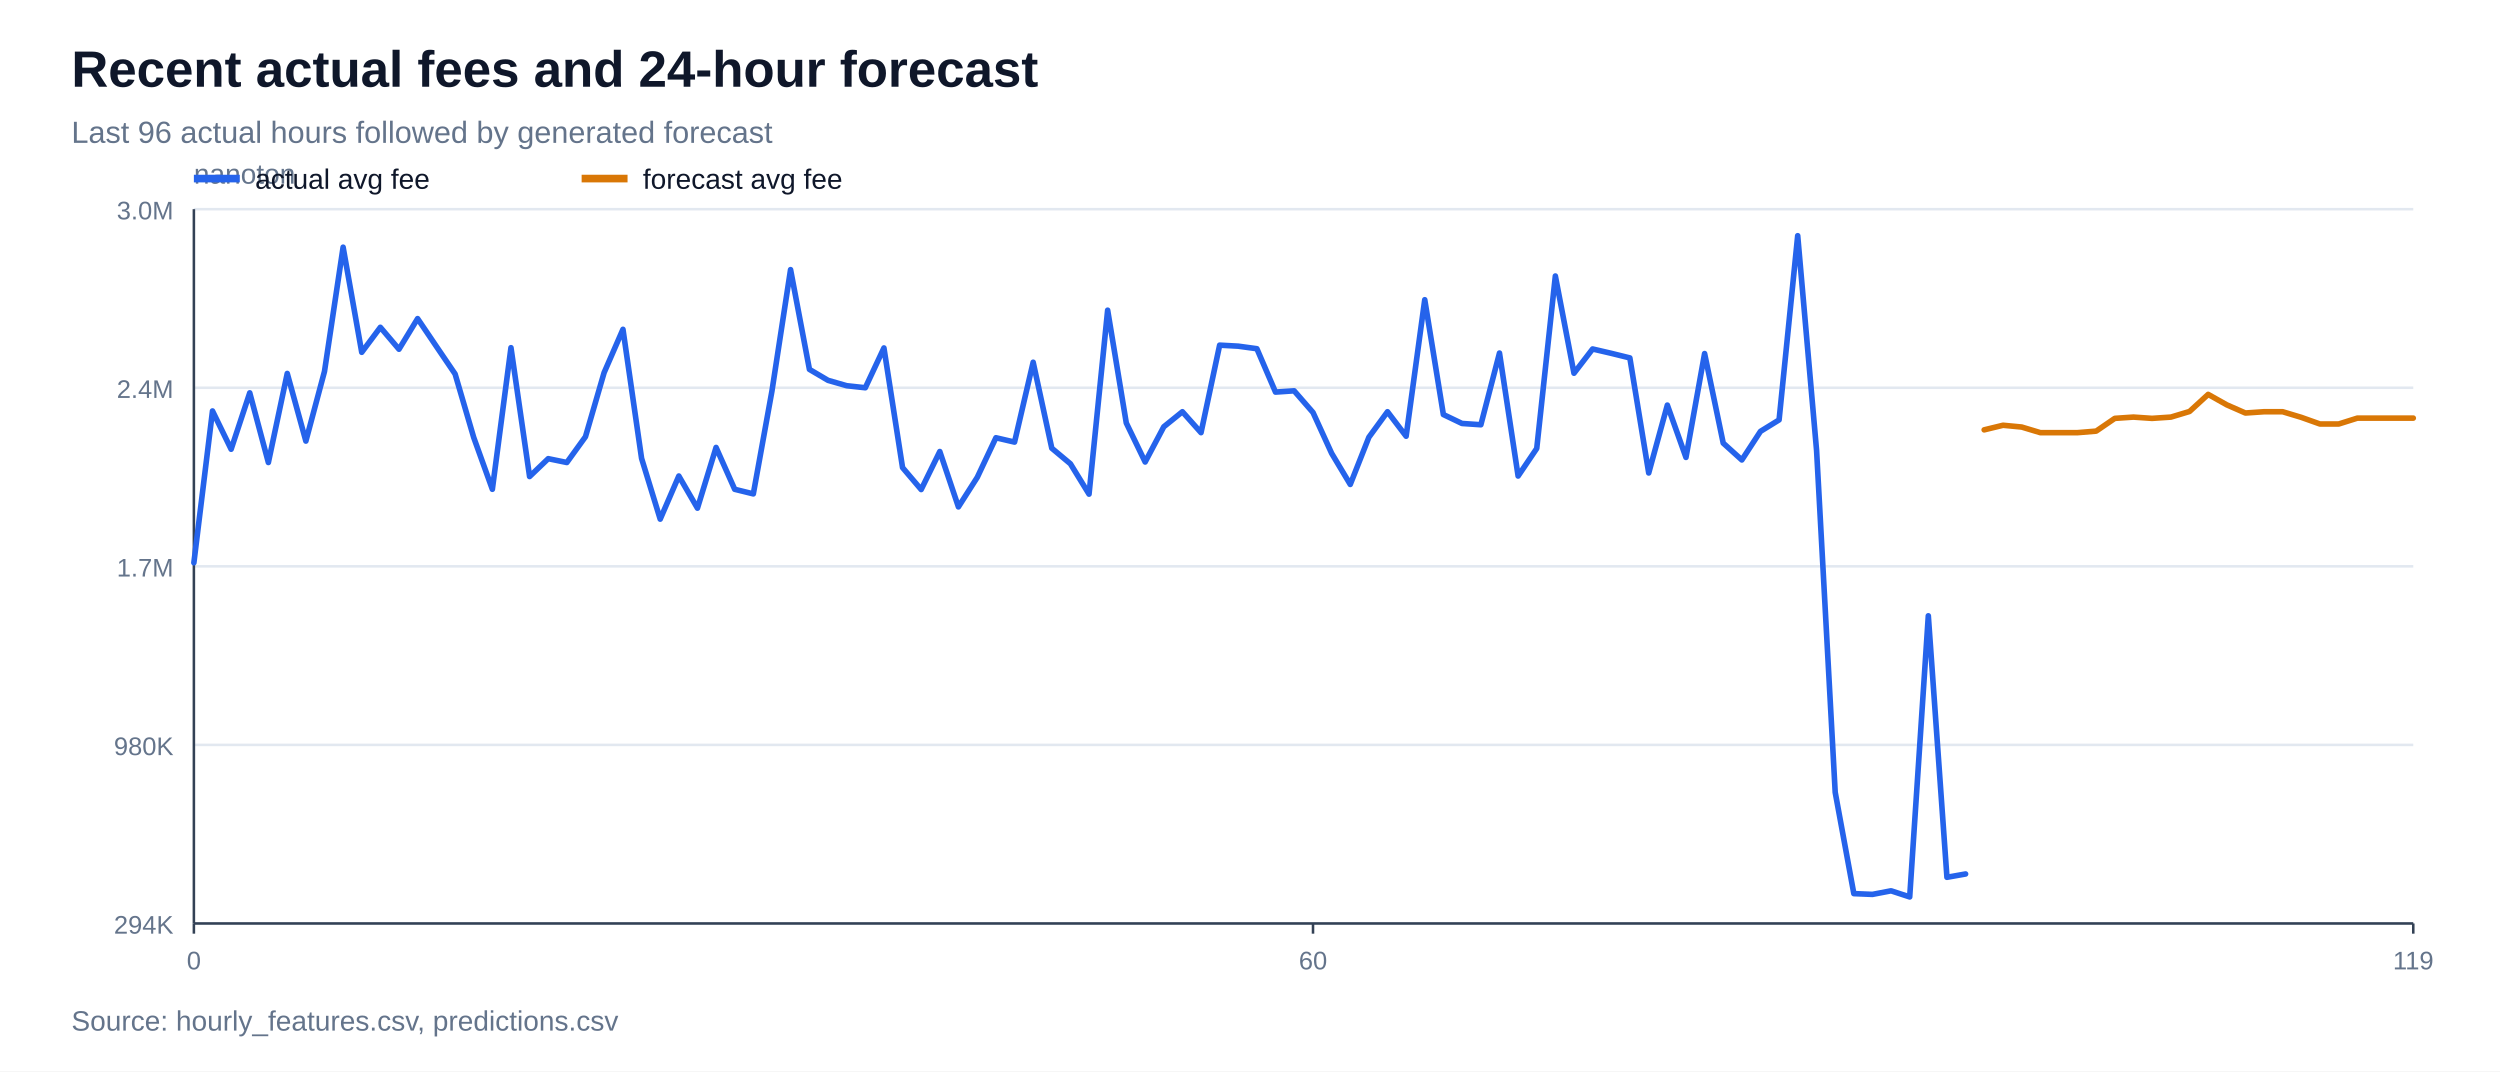
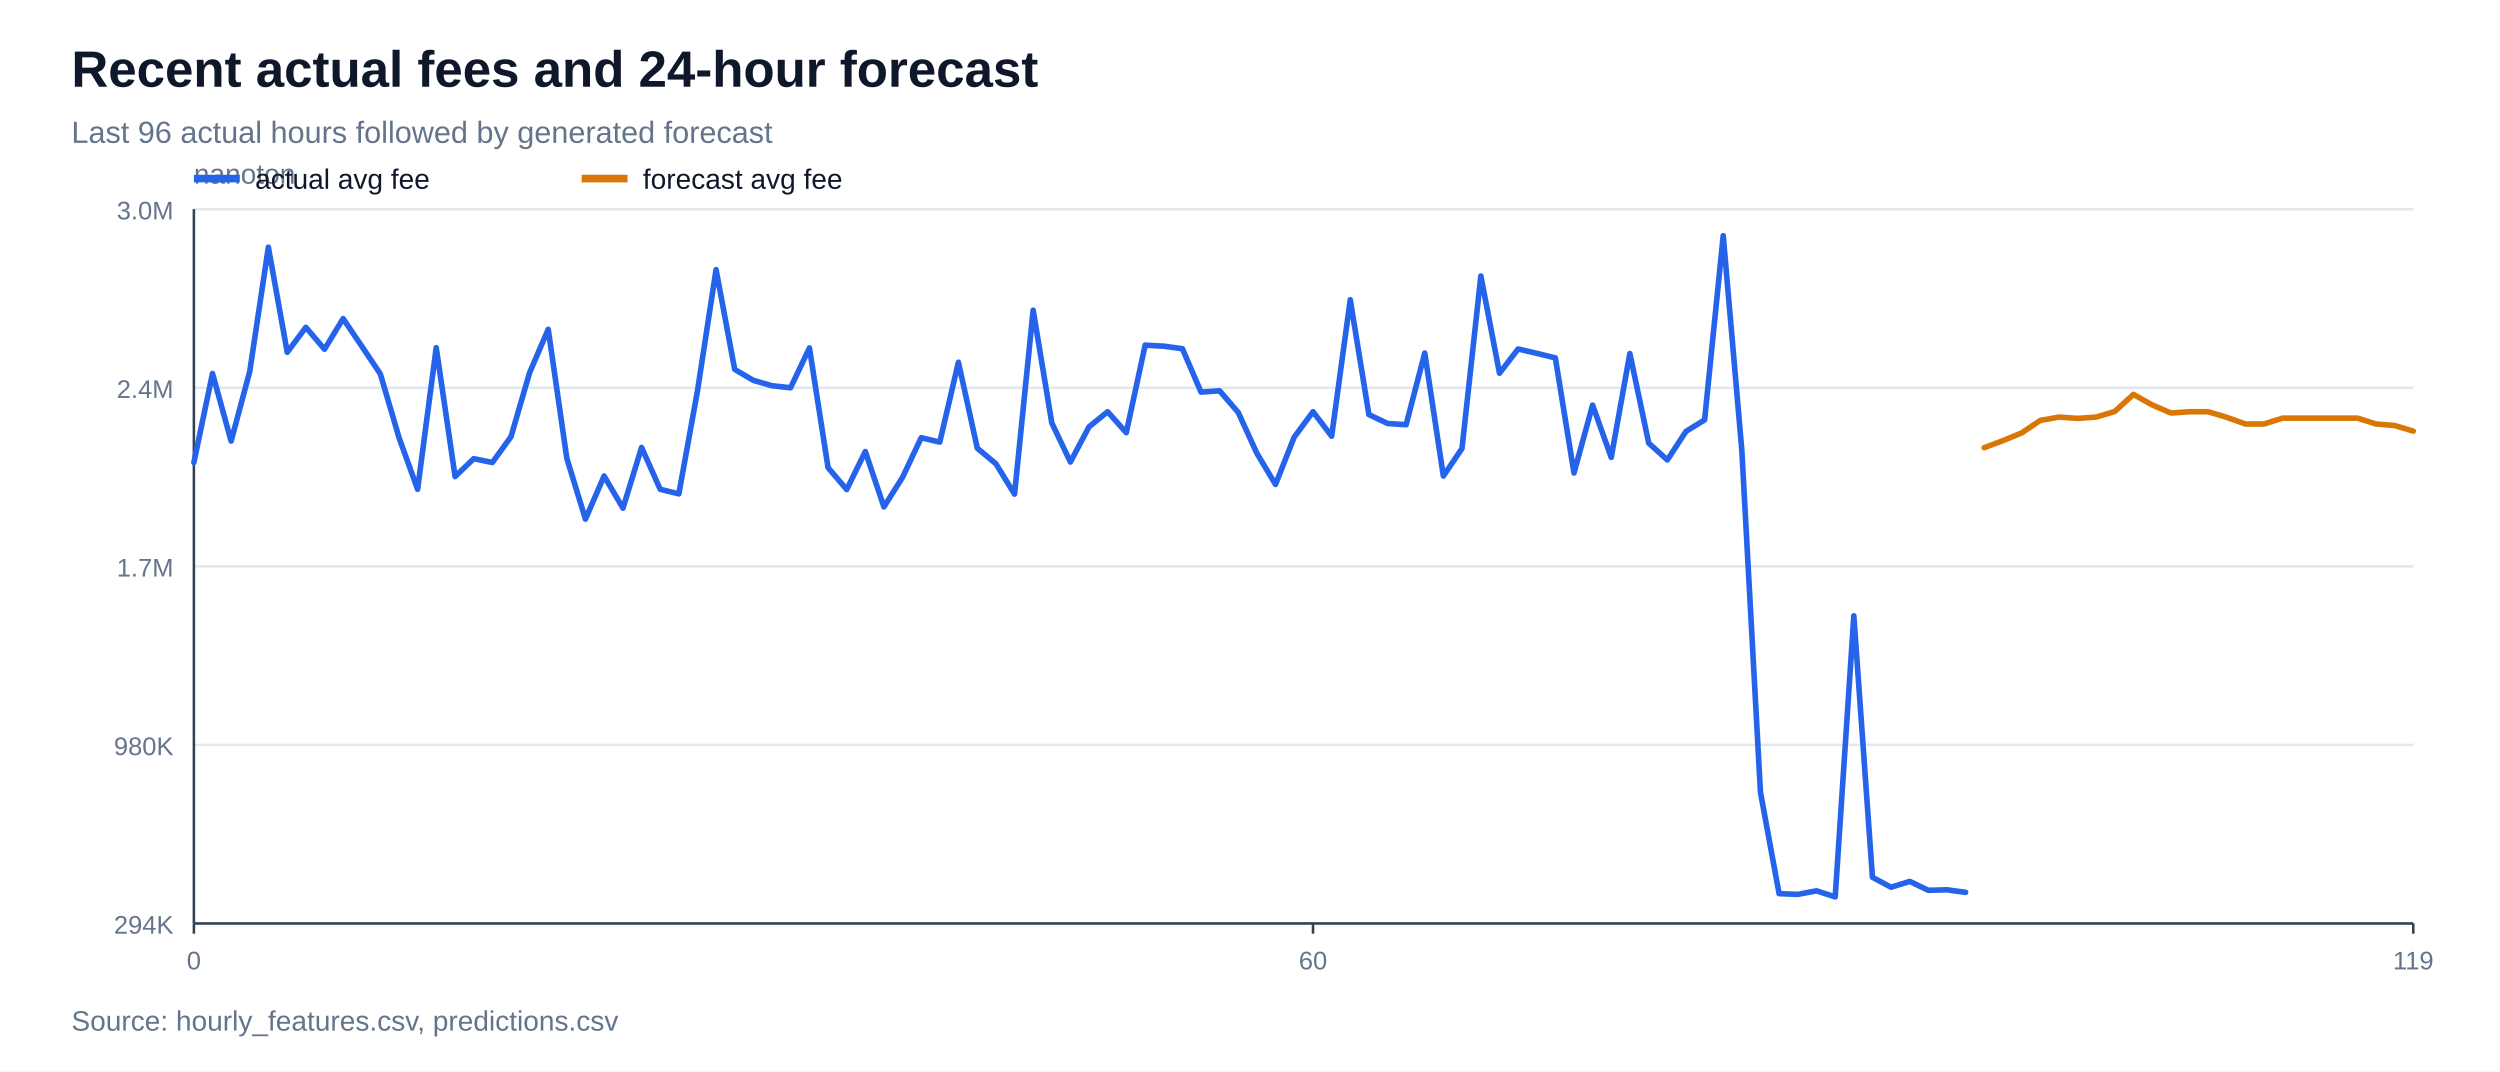
<svg xmlns="http://www.w3.org/2000/svg" width="980" height="420" viewBox="0 0 980 420">
  <rect width="100%" height="100%" fill="#ffffff" />
  <text x="28" y="34" font-family="Arial, sans-serif" font-size="20" font-weight="700" fill="#0f172a">Recent actual fees and 24-hour forecast</text>
  <text x="28" y="56" font-family="Arial, sans-serif" font-size="12" fill="#64748b">Last 96 actual hours followed by generated forecast</text>
  <line x1="76" y1="362.0" x2="946" y2="362.0" stroke="#e2e8f0" stroke-width="1" />
  <text x="68" y="366.0" font-family="Arial, sans-serif" font-size="10" text-anchor="end" fill="#64748b">294K</text>
  <line x1="76" y1="292.0" x2="946" y2="292.0" stroke="#e2e8f0" stroke-width="1" />
  <text x="68" y="296.0" font-family="Arial, sans-serif" font-size="10" text-anchor="end" fill="#64748b">980K</text>
  <line x1="76" y1="222.0" x2="946" y2="222.0" stroke="#e2e8f0" stroke-width="1" />
  <text x="68" y="226.0" font-family="Arial, sans-serif" font-size="10" text-anchor="end" fill="#64748b">1.7M</text>
  <line x1="76" y1="152.0" x2="946" y2="152.0" stroke="#e2e8f0" stroke-width="1" />
  <text x="68" y="156.0" font-family="Arial, sans-serif" font-size="10" text-anchor="end" fill="#64748b">2.4M</text>
  <line x1="76" y1="82.0" x2="946" y2="82.0" stroke="#e2e8f0" stroke-width="1" />
  <text x="68" y="86.0" font-family="Arial, sans-serif" font-size="10" text-anchor="end" fill="#64748b">3.0M</text>
  <line x1="76" y1="362" x2="946" y2="362" stroke="#334155" stroke-width="1" />
  <line x1="76" y1="82" x2="76" y2="362" stroke="#334155" stroke-width="1" />
  <text x="76" y="72" font-family="Arial, sans-serif" font-size="11" fill="#64748b">nanoton</text>
  <line x1="76.0" y1="362" x2="76.0" y2="366" stroke="#334155" stroke-width="1" />
  <text x="76.0" y="380" font-family="Arial, sans-serif" font-size="10" text-anchor="middle" fill="#64748b">0</text>
  <line x1="514.7" y1="362" x2="514.7" y2="366" stroke="#334155" stroke-width="1" />
  <text x="514.7" y="380" font-family="Arial, sans-serif" font-size="10" text-anchor="middle" fill="#64748b">60</text>
  <line x1="946.0" y1="362" x2="946.0" y2="366" stroke="#334155" stroke-width="1" />
  <text x="946.0" y="380" font-family="Arial, sans-serif" font-size="10" text-anchor="middle" fill="#64748b">119</text>
-   <polyline points="76.0,220.6 83.3,161.1 90.6,176.1 97.9,154.0 105.2,181.3 112.6,146.4 119.9,172.9 127.2,145.6 134.5,96.9 141.8,138.1 149.1,128.3 156.4,136.9 163.7,124.9 171.0,135.7 178.4,146.6 185.7,171.5 193.0,191.8 200.3,136.3 207.6,186.8 214.9,179.8 222.2,181.3 229.5,171.2 236.8,146.1 244.2,129.1 251.5,179.7 258.8,203.5 266.1,186.6 273.4,199.2 280.7,175.4 288.0,191.8 295.3,193.6 302.6,153.3 309.9,105.7 317.3,144.8 324.6,149.1 331.9,151.2 339.2,152.0 346.5,136.4 353.8,183.3 361.1,191.9 368.4,177.0 375.7,198.7 383.1,187.1 390.4,171.6 397.7,173.3 405.0,142.0 412.3,175.7 419.6,181.8 426.9,193.7 434.2,121.6 441.5,165.8 448.9,181.1 456.2,167.3 463.5,161.4 470.8,169.6 478.1,135.3 485.4,135.7 492.7,136.7 500.0,153.7 507.3,153.2 514.7,161.7 522.0,177.7 529.3,189.9 536.6,171.4 543.9,161.4 551.2,171.0 558.5,117.5 565.8,162.5 573.1,166.0 580.5,166.5 587.8,138.4 595.1,186.6 602.4,175.8 609.7,108.2 617.0,146.3 624.3,136.8 631.6,138.5 638.9,140.3 646.3,185.4 653.6,158.8 660.9,179.3 668.2,138.6 675.5,173.7 682.8,180.3 690.1,169.1 697.4,164.6 704.7,92.4 712.1,176.6 719.4,310.6 726.7,350.3 734.0,350.6 741.3,349.2 748.6,351.6 755.9,241.4 763.2,343.9 770.5,342.6" fill="none" stroke="#2563eb" stroke-width="2.2" stroke-linejoin="round" stroke-linecap="round" />
-   <polyline points="777.8,168.5 785.2,166.7 792.5,167.4 799.8,169.6 807.1,169.6 814.4,169.6 821.7,169.0 829.0,164.0 836.3,163.5 843.6,164.0 851.0,163.5 858.3,161.3 865.6,154.6 872.9,158.7 880.2,161.9 887.5,161.4 894.8,161.4 902.1,163.6 909.4,166.2 916.8,166.2 924.1,163.9 931.4,163.9 938.7,163.9 946.0,163.9" fill="none" stroke="#d97706" stroke-width="2.2" stroke-linejoin="round" stroke-linecap="round" />
+   <polyline points="76.0,181.3 83.3,146.4 90.6,172.9 97.9,145.6 105.2,96.9 112.6,138.1 119.9,128.3 127.2,136.9 134.5,124.9 141.8,135.7 149.1,146.6 156.4,171.5 163.7,191.8 171.0,136.3 178.4,186.8 185.7,179.8 193.0,181.3 200.3,171.2 207.6,146.1 214.9,129.1 222.2,179.7 229.5,203.5 236.8,186.6 244.2,199.2 251.5,175.4 258.8,191.8 266.1,193.6 273.4,153.3 280.7,105.7 288.0,144.8 295.3,149.1 302.6,151.2 309.9,152.0 317.3,136.4 324.6,183.3 331.9,191.9 339.2,177.0 346.5,198.7 353.8,187.1 361.1,171.6 368.4,173.3 375.7,142.0 383.1,175.7 390.4,181.8 397.7,193.7 405.0,121.6 412.3,165.8 419.6,181.1 426.9,167.3 434.2,161.4 441.5,169.6 448.9,135.3 456.2,135.7 463.5,136.7 470.8,153.7 478.1,153.2 485.4,161.7 492.7,177.7 500.0,189.9 507.3,171.4 514.7,161.4 522.0,171.0 529.3,117.5 536.6,162.5 543.9,166.0 551.2,166.5 558.5,138.4 565.8,186.6 573.1,175.8 580.5,108.2 587.8,146.3 595.1,136.8 602.4,138.5 609.7,140.3 617.0,185.4 624.3,158.8 631.6,179.3 638.9,138.6 646.3,173.7 653.6,180.3 660.9,169.1 668.2,164.6 675.5,92.4 682.8,176.6 690.1,310.6 697.4,350.3 704.7,350.6 712.1,349.2 719.4,351.6 726.7,241.4 734.0,343.9 741.3,347.8 748.6,345.5 755.9,349.0 763.2,348.8 770.5,349.8" fill="none" stroke="#2563eb" stroke-width="2.2" stroke-linejoin="round" stroke-linecap="round" />
+   <polyline points="777.8,175.5 785.2,172.7 792.5,169.7 799.8,164.8 807.1,163.5 814.4,164.0 821.7,163.5 829.0,161.3 836.3,154.6 843.6,158.7 851.0,161.9 858.3,161.4 865.6,161.4 872.9,163.6 880.2,166.2 887.5,166.2 894.8,163.9 902.1,163.9 909.4,163.9 916.8,163.9 924.1,163.9 931.4,166.2 938.7,166.8 946.0,169.0" fill="none" stroke="#d97706" stroke-width="2.2" stroke-linejoin="round" stroke-linecap="round" />
  <line x1="76" y1="70" x2="94" y2="70" stroke="#2563eb" stroke-width="3" />
  <text x="100" y="74" font-family="Arial, sans-serif" font-size="11" fill="#0f172a">actual avg fee</text>
  <line x1="228" y1="70" x2="246" y2="70" stroke="#d97706" stroke-width="3" />
  <text x="252" y="74" font-family="Arial, sans-serif" font-size="11" fill="#0f172a">forecast avg fee</text>
  <text x="28" y="404" font-family="Arial, sans-serif" font-size="11" fill="#64748b">Source: hourly_features.csv, predictions.csv</text>
</svg>
